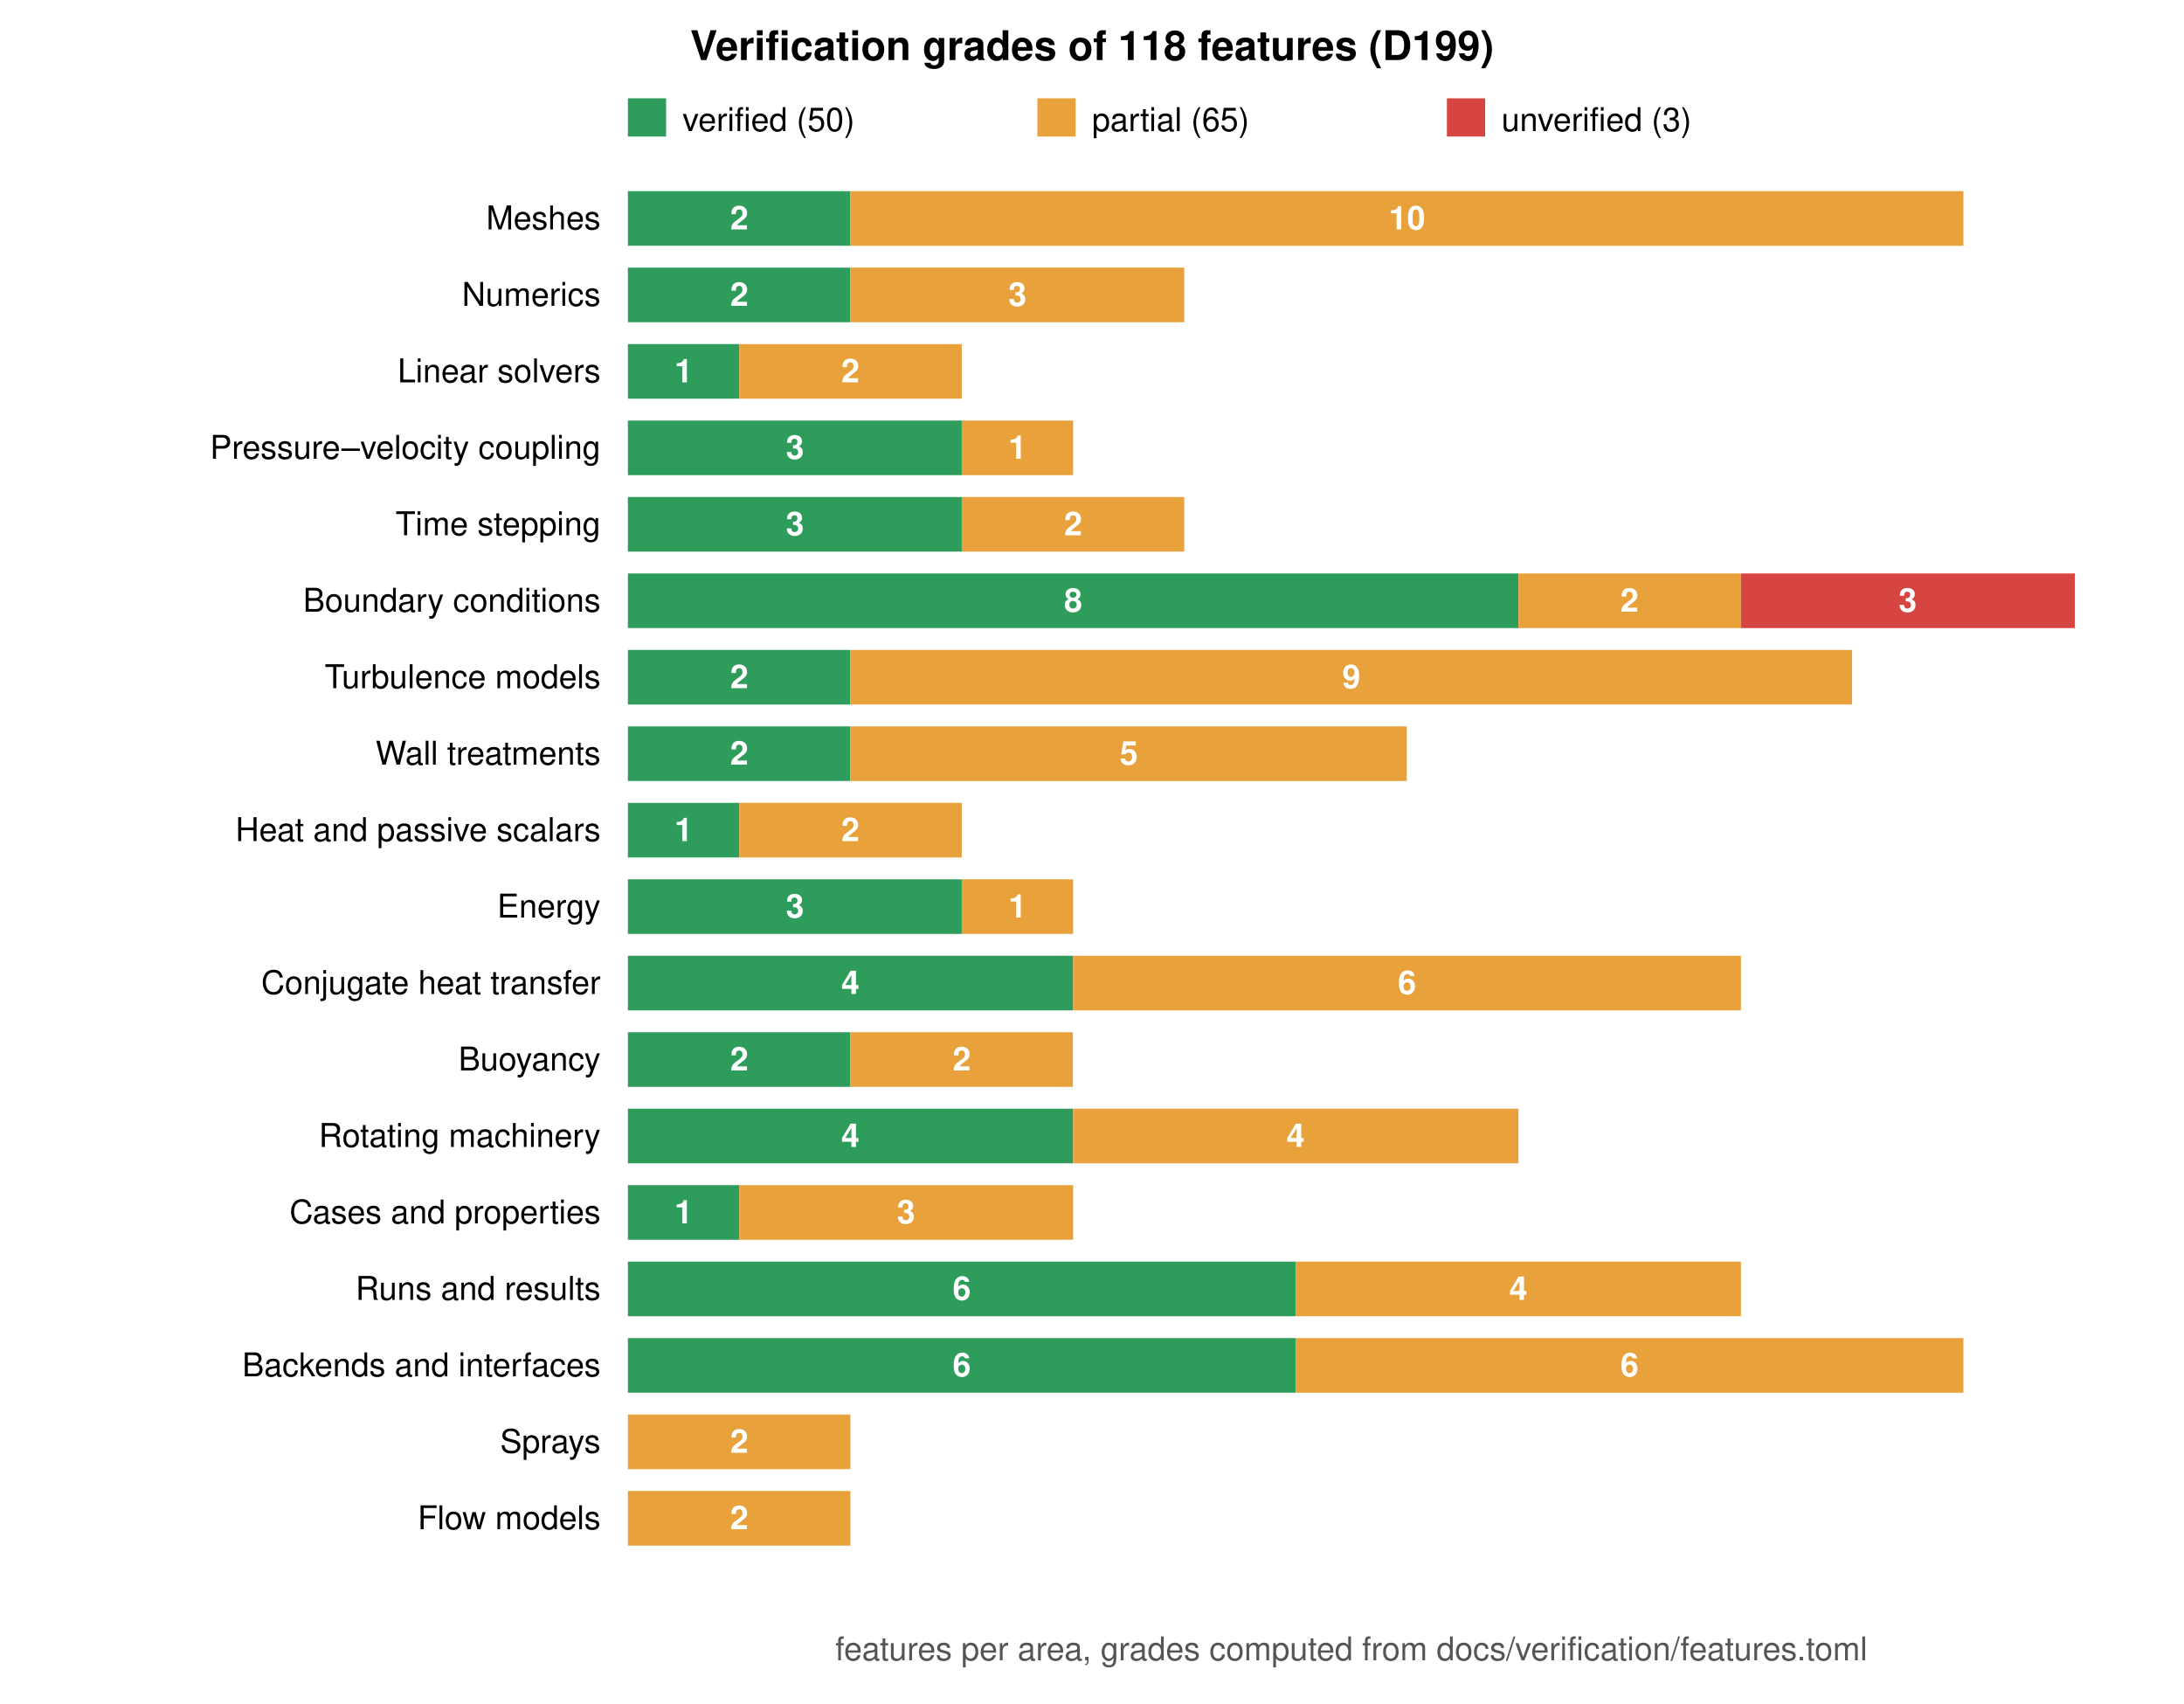
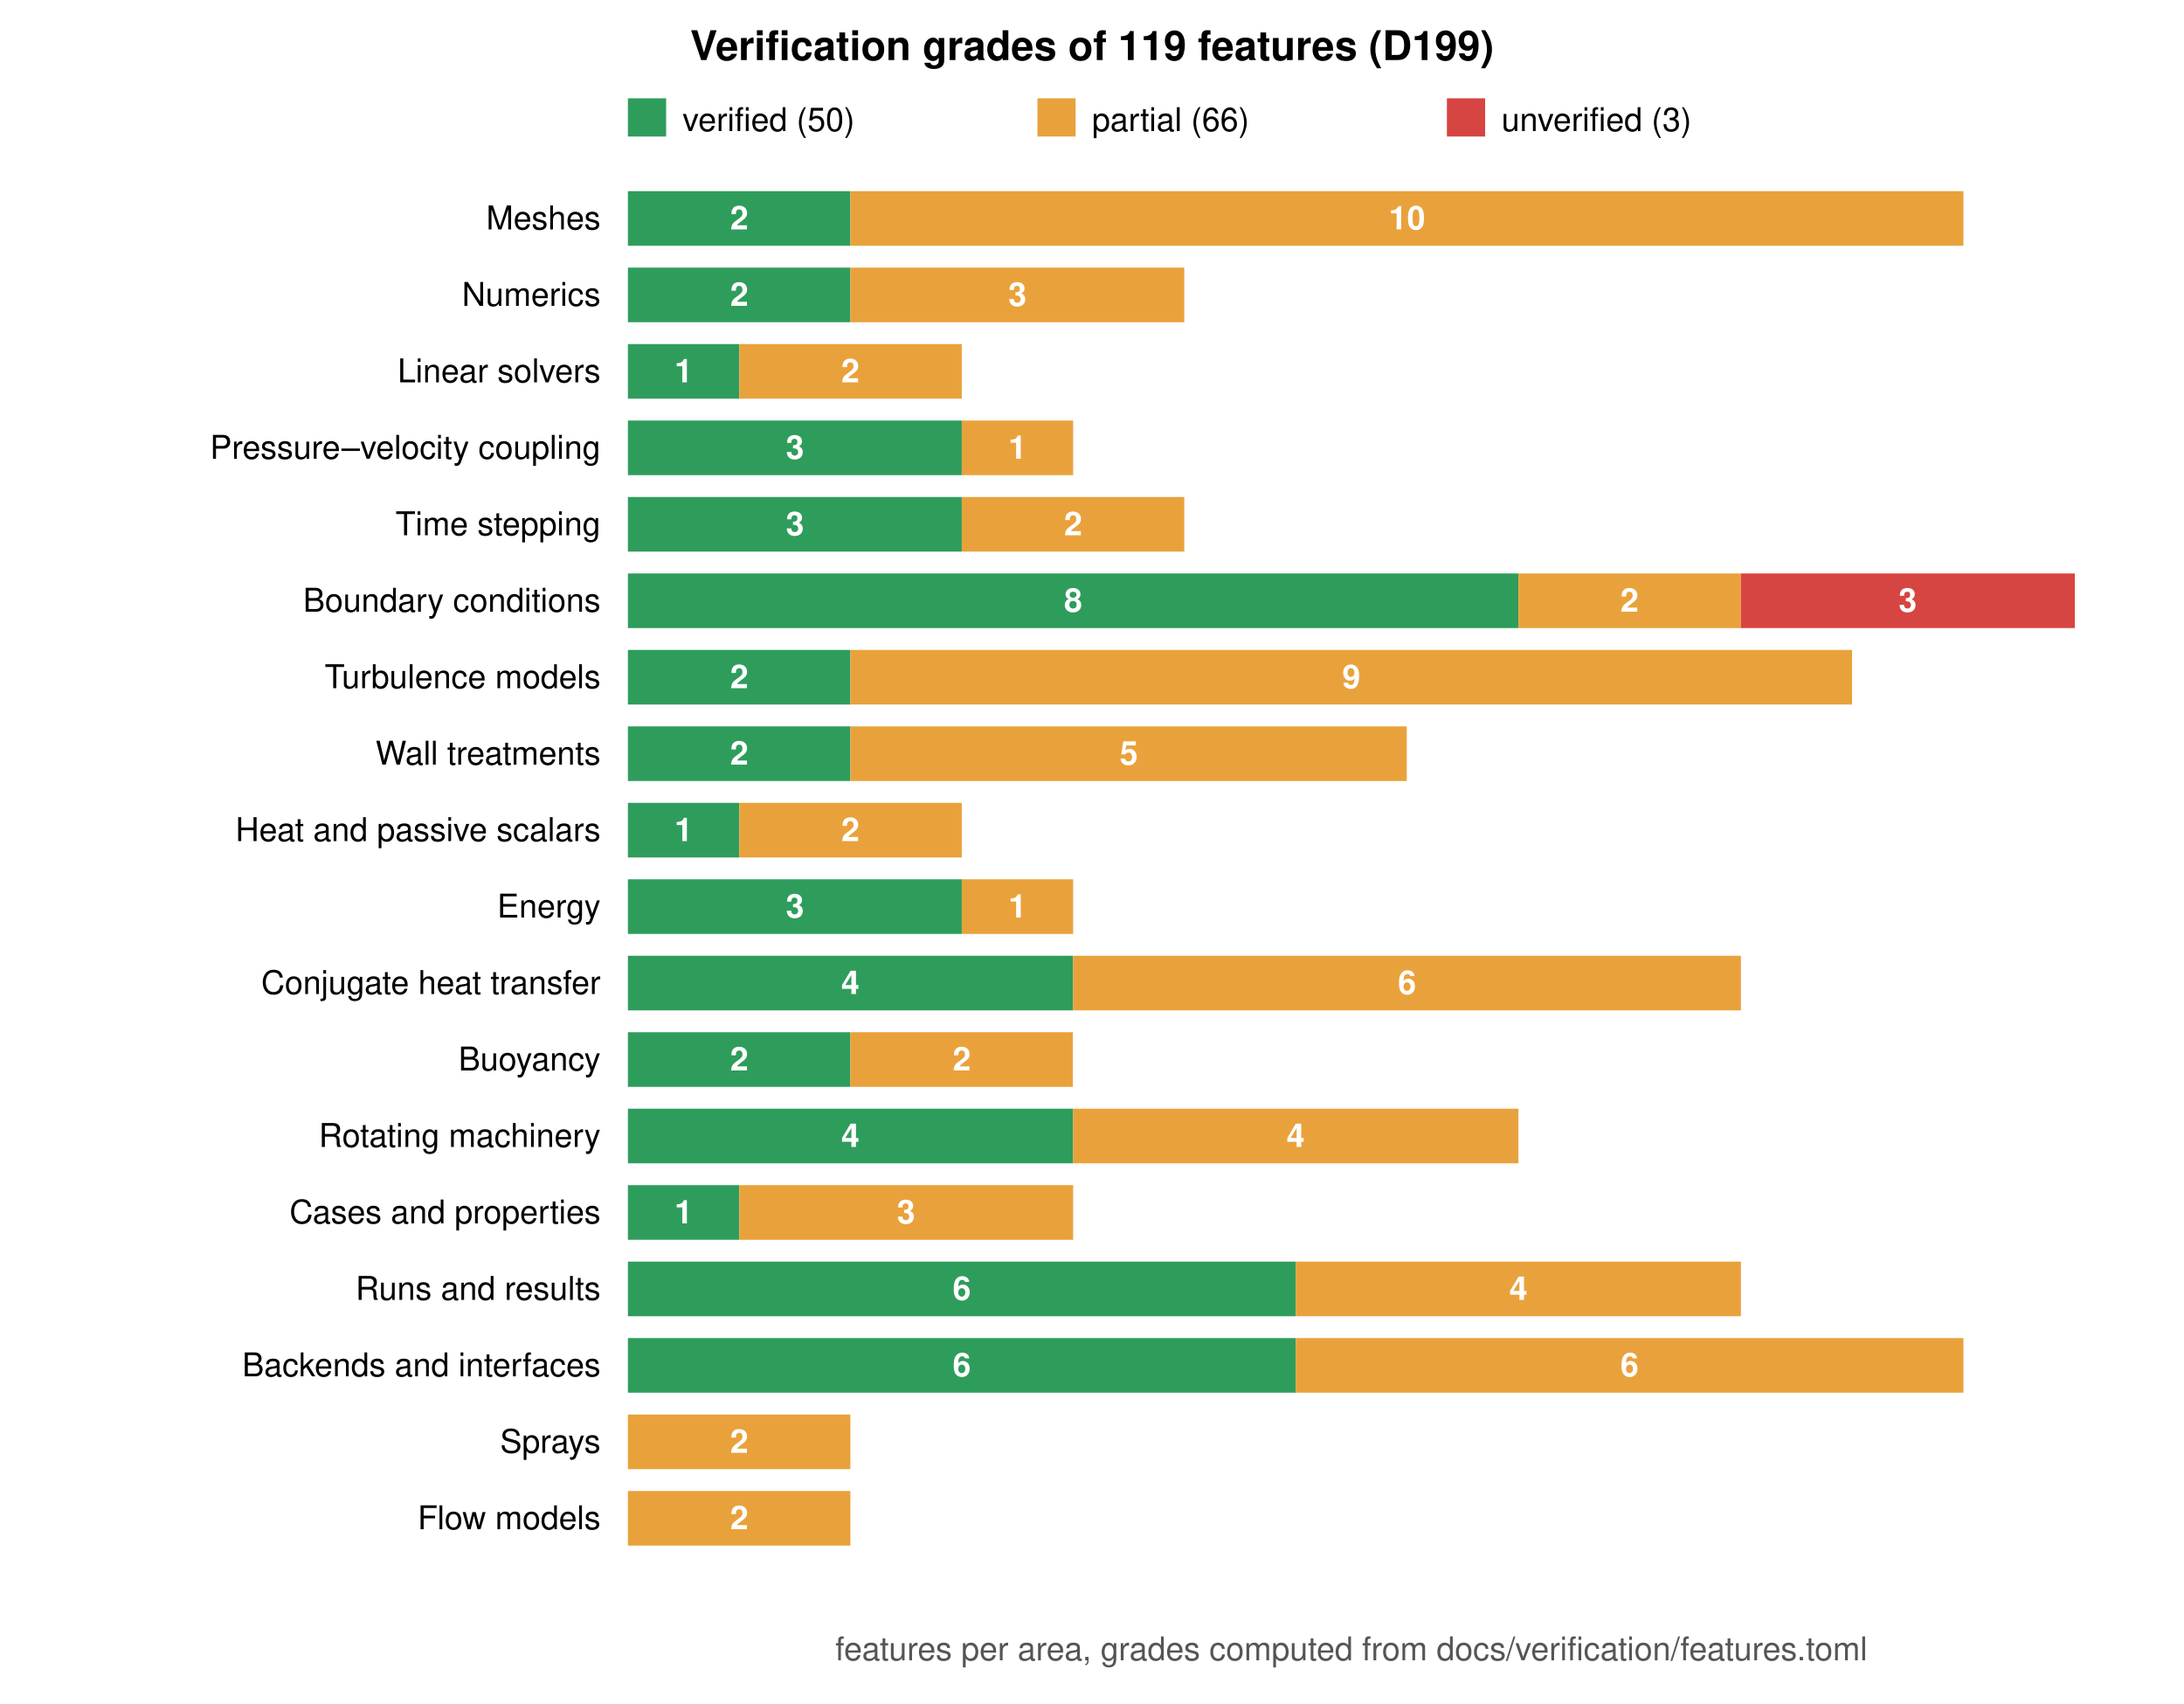
<svg xmlns="http://www.w3.org/2000/svg" viewBox="0 0 800 624" width="800" height="624" font-family="Helvetica, Arial, sans-serif" font-size="12">
  <rect width="800" height="624" fill="white" />
-   <text x="400.0" y="22" text-anchor="middle" font-size="15" font-weight="bold">Verification grades of 118 features (D199)</text>
+   <text x="400.0" y="22" text-anchor="middle" font-size="15" font-weight="bold">Verification grades of 119 features (D199)</text>
  <rect x="230" y="36" width="14" height="14" fill="#2e9d5b" />
  <text x="250" y="48">verified (50)</text>
  <rect x="380" y="36" width="14" height="14" fill="#e9a23b" />
-   <text x="400" y="48">partial (65)</text>
+   <text x="400" y="48">partial (66)</text>
  <rect x="530" y="36" width="14" height="14" fill="#d64541" />
  <text x="550" y="48">unverified (3)</text>
  <text x="220" y="84.0" text-anchor="end">Meshes</text>
  <rect x="230.0" y="70" width="81.5" height="20" fill="#2e9d5b" />
  <text x="270.8" y="84.0" text-anchor="middle" fill="white" font-weight="bold">2</text>
  <rect x="311.5" y="70" width="407.7" height="20" fill="#e9a23b" />
  <text x="515.4" y="84.0" text-anchor="middle" fill="white" font-weight="bold">10</text>
  <text x="220" y="112.0" text-anchor="end">Numerics</text>
  <rect x="230.0" y="98" width="81.5" height="20" fill="#2e9d5b" />
  <text x="270.8" y="112.0" text-anchor="middle" fill="white" font-weight="bold">2</text>
  <rect x="311.5" y="98" width="122.3" height="20" fill="#e9a23b" />
  <text x="372.7" y="112.0" text-anchor="middle" fill="white" font-weight="bold">3</text>
  <text x="220" y="140.0" text-anchor="end">Linear solvers</text>
  <rect x="230.0" y="126" width="40.8" height="20" fill="#2e9d5b" />
  <text x="250.4" y="140.0" text-anchor="middle" fill="white" font-weight="bold">1</text>
  <rect x="270.8" y="126" width="81.5" height="20" fill="#e9a23b" />
  <text x="311.5" y="140.0" text-anchor="middle" fill="white" font-weight="bold">2</text>
  <text x="220" y="168.0" text-anchor="end">Pressure–velocity coupling</text>
  <rect x="230.0" y="154" width="122.3" height="20" fill="#2e9d5b" />
  <text x="291.2" y="168.0" text-anchor="middle" fill="white" font-weight="bold">3</text>
  <rect x="352.3" y="154" width="40.8" height="20" fill="#e9a23b" />
  <text x="372.7" y="168.0" text-anchor="middle" fill="white" font-weight="bold">1</text>
  <text x="220" y="196.0" text-anchor="end">Time stepping</text>
  <rect x="230.0" y="182" width="122.3" height="20" fill="#2e9d5b" />
  <text x="291.2" y="196.0" text-anchor="middle" fill="white" font-weight="bold">3</text>
  <rect x="352.3" y="182" width="81.5" height="20" fill="#e9a23b" />
  <text x="393.1" y="196.0" text-anchor="middle" fill="white" font-weight="bold">2</text>
  <text x="220" y="224.0" text-anchor="end">Boundary conditions</text>
  <rect x="230.0" y="210" width="326.2" height="20" fill="#2e9d5b" />
  <text x="393.1" y="224.0" text-anchor="middle" fill="white" font-weight="bold">8</text>
  <rect x="556.2" y="210" width="81.5" height="20" fill="#e9a23b" />
  <text x="596.9" y="224.0" text-anchor="middle" fill="white" font-weight="bold">2</text>
  <rect x="637.7" y="210" width="122.3" height="20" fill="#d64541" />
  <text x="698.8" y="224.0" text-anchor="middle" fill="white" font-weight="bold">3</text>
  <text x="220" y="252.0" text-anchor="end">Turbulence models</text>
  <rect x="230.0" y="238" width="81.5" height="20" fill="#2e9d5b" />
  <text x="270.8" y="252.0" text-anchor="middle" fill="white" font-weight="bold">2</text>
  <rect x="311.5" y="238" width="366.9" height="20" fill="#e9a23b" />
  <text x="495.0" y="252.0" text-anchor="middle" fill="white" font-weight="bold">9</text>
  <text x="220" y="280.0" text-anchor="end">Wall treatments</text>
  <rect x="230.0" y="266" width="81.5" height="20" fill="#2e9d5b" />
  <text x="270.8" y="280.0" text-anchor="middle" fill="white" font-weight="bold">2</text>
  <rect x="311.5" y="266" width="203.8" height="20" fill="#e9a23b" />
  <text x="413.5" y="280.0" text-anchor="middle" fill="white" font-weight="bold">5</text>
  <text x="220" y="308.0" text-anchor="end">Heat and passive scalars</text>
  <rect x="230.0" y="294" width="40.8" height="20" fill="#2e9d5b" />
  <text x="250.4" y="308.0" text-anchor="middle" fill="white" font-weight="bold">1</text>
  <rect x="270.8" y="294" width="81.5" height="20" fill="#e9a23b" />
  <text x="311.5" y="308.0" text-anchor="middle" fill="white" font-weight="bold">2</text>
  <text x="220" y="336.0" text-anchor="end">Energy</text>
  <rect x="230.0" y="322" width="122.3" height="20" fill="#2e9d5b" />
  <text x="291.2" y="336.0" text-anchor="middle" fill="white" font-weight="bold">3</text>
  <rect x="352.3" y="322" width="40.8" height="20" fill="#e9a23b" />
  <text x="372.7" y="336.0" text-anchor="middle" fill="white" font-weight="bold">1</text>
  <text x="220" y="364.0" text-anchor="end">Conjugate heat transfer</text>
  <rect x="230.0" y="350" width="163.1" height="20" fill="#2e9d5b" />
  <text x="311.5" y="364.0" text-anchor="middle" fill="white" font-weight="bold">4</text>
  <rect x="393.1" y="350" width="244.6" height="20" fill="#e9a23b" />
  <text x="515.4" y="364.0" text-anchor="middle" fill="white" font-weight="bold">6</text>
  <text x="220" y="392.0" text-anchor="end">Buoyancy</text>
  <rect x="230.0" y="378" width="81.5" height="20" fill="#2e9d5b" />
  <text x="270.8" y="392.0" text-anchor="middle" fill="white" font-weight="bold">2</text>
  <rect x="311.5" y="378" width="81.5" height="20" fill="#e9a23b" />
  <text x="352.3" y="392.0" text-anchor="middle" fill="white" font-weight="bold">2</text>
  <text x="220" y="420.0" text-anchor="end">Rotating machinery</text>
  <rect x="230.0" y="406" width="163.1" height="20" fill="#2e9d5b" />
  <text x="311.5" y="420.0" text-anchor="middle" fill="white" font-weight="bold">4</text>
  <rect x="393.1" y="406" width="163.1" height="20" fill="#e9a23b" />
  <text x="474.6" y="420.0" text-anchor="middle" fill="white" font-weight="bold">4</text>
  <text x="220" y="448.0" text-anchor="end">Cases and properties</text>
  <rect x="230.0" y="434" width="40.8" height="20" fill="#2e9d5b" />
  <text x="250.4" y="448.0" text-anchor="middle" fill="white" font-weight="bold">1</text>
  <rect x="270.8" y="434" width="122.3" height="20" fill="#e9a23b" />
  <text x="331.9" y="448.0" text-anchor="middle" fill="white" font-weight="bold">3</text>
  <text x="220" y="476.0" text-anchor="end">Runs and results</text>
  <rect x="230.0" y="462" width="244.6" height="20" fill="#2e9d5b" />
  <text x="352.3" y="476.0" text-anchor="middle" fill="white" font-weight="bold">6</text>
  <rect x="474.6" y="462" width="163.1" height="20" fill="#e9a23b" />
  <text x="556.2" y="476.0" text-anchor="middle" fill="white" font-weight="bold">4</text>
  <text x="220" y="504.0" text-anchor="end">Backends and interfaces</text>
  <rect x="230.0" y="490" width="244.6" height="20" fill="#2e9d5b" />
  <text x="352.3" y="504.0" text-anchor="middle" fill="white" font-weight="bold">6</text>
  <rect x="474.6" y="490" width="244.6" height="20" fill="#e9a23b" />
  <text x="596.9" y="504.0" text-anchor="middle" fill="white" font-weight="bold">6</text>
  <text x="220" y="532.0" text-anchor="end">Sprays</text>
  <rect x="230.0" y="518" width="81.5" height="20" fill="#e9a23b" />
  <text x="270.8" y="532.0" text-anchor="middle" fill="white" font-weight="bold">2</text>
  <text x="220" y="560.0" text-anchor="end">Flow models</text>
  <rect x="230.0" y="546" width="81.5" height="20" fill="#e9a23b" />
  <text x="270.8" y="560.0" text-anchor="middle" fill="white" font-weight="bold">2</text>
  <text x="495.0" y="608" text-anchor="middle" fill="#555">features per area, grades computed from docs/verification/features.toml</text>
</svg>
